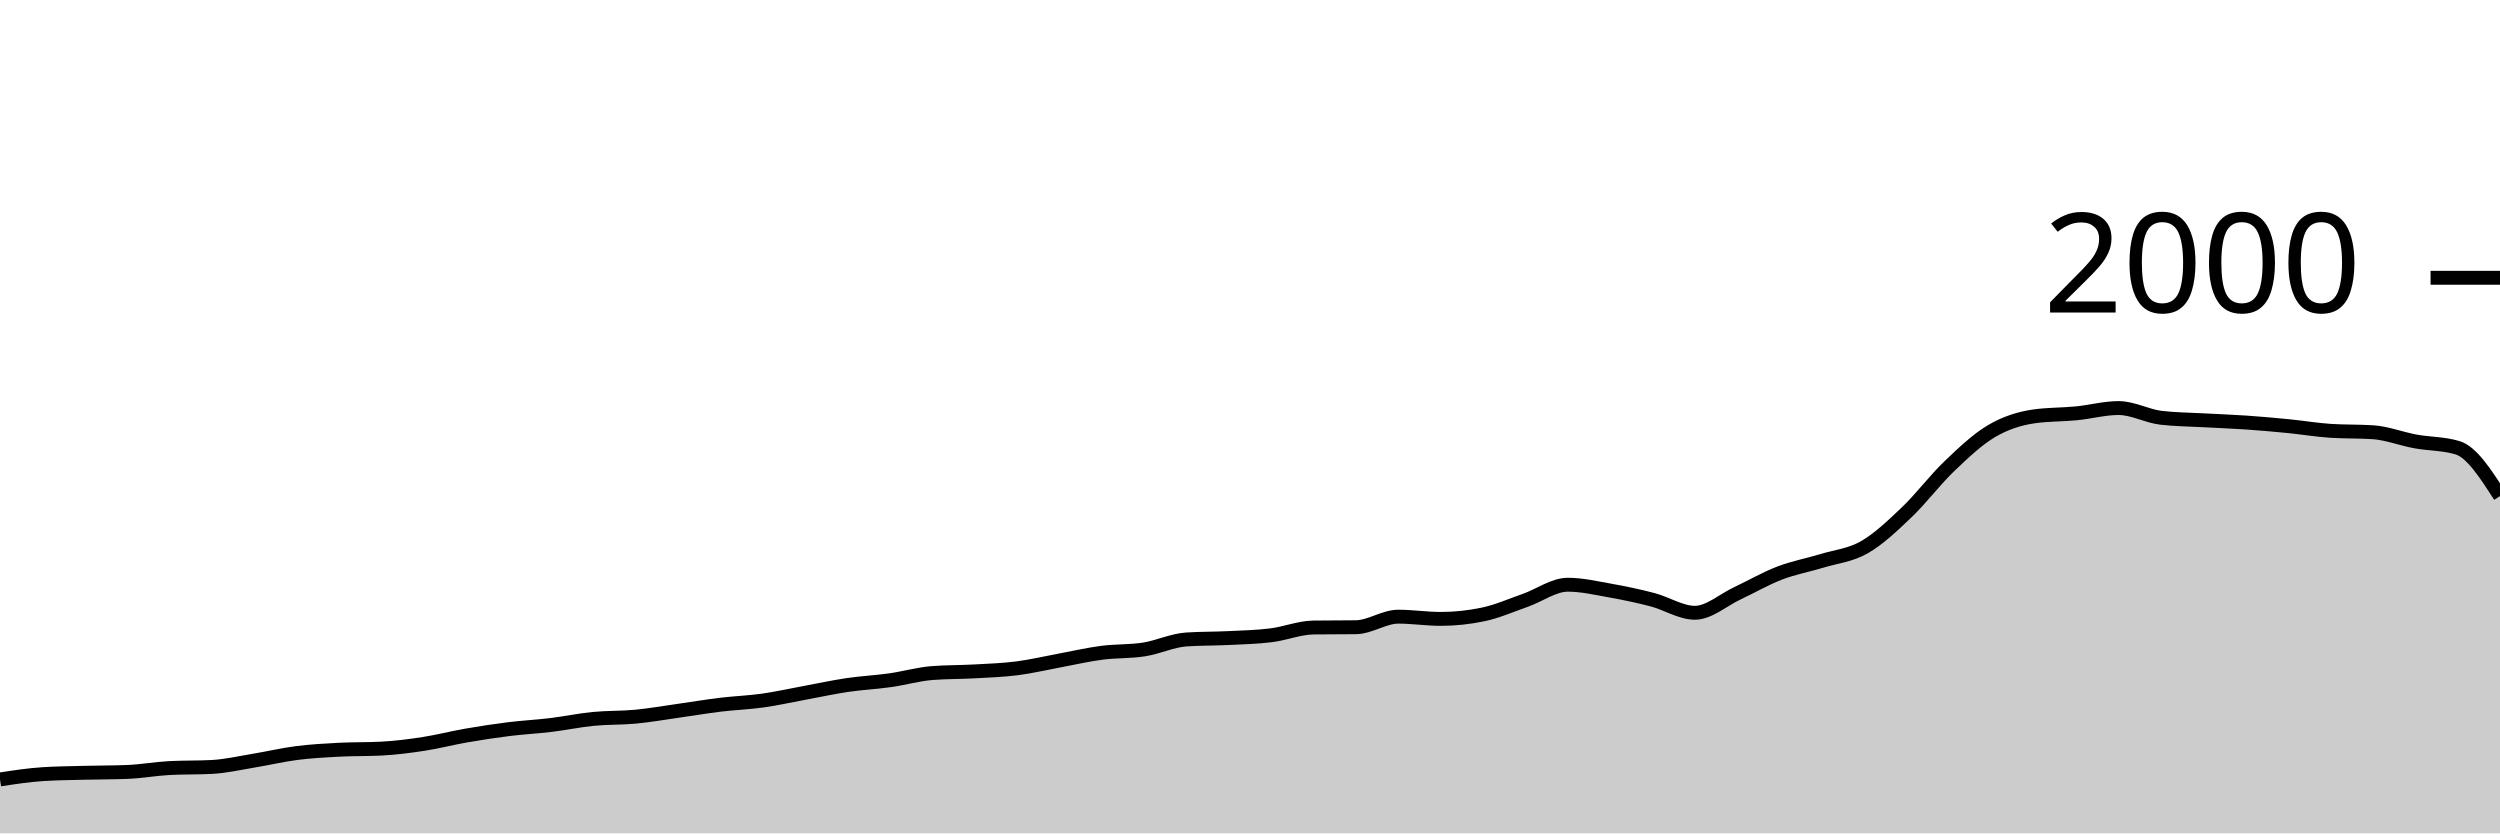
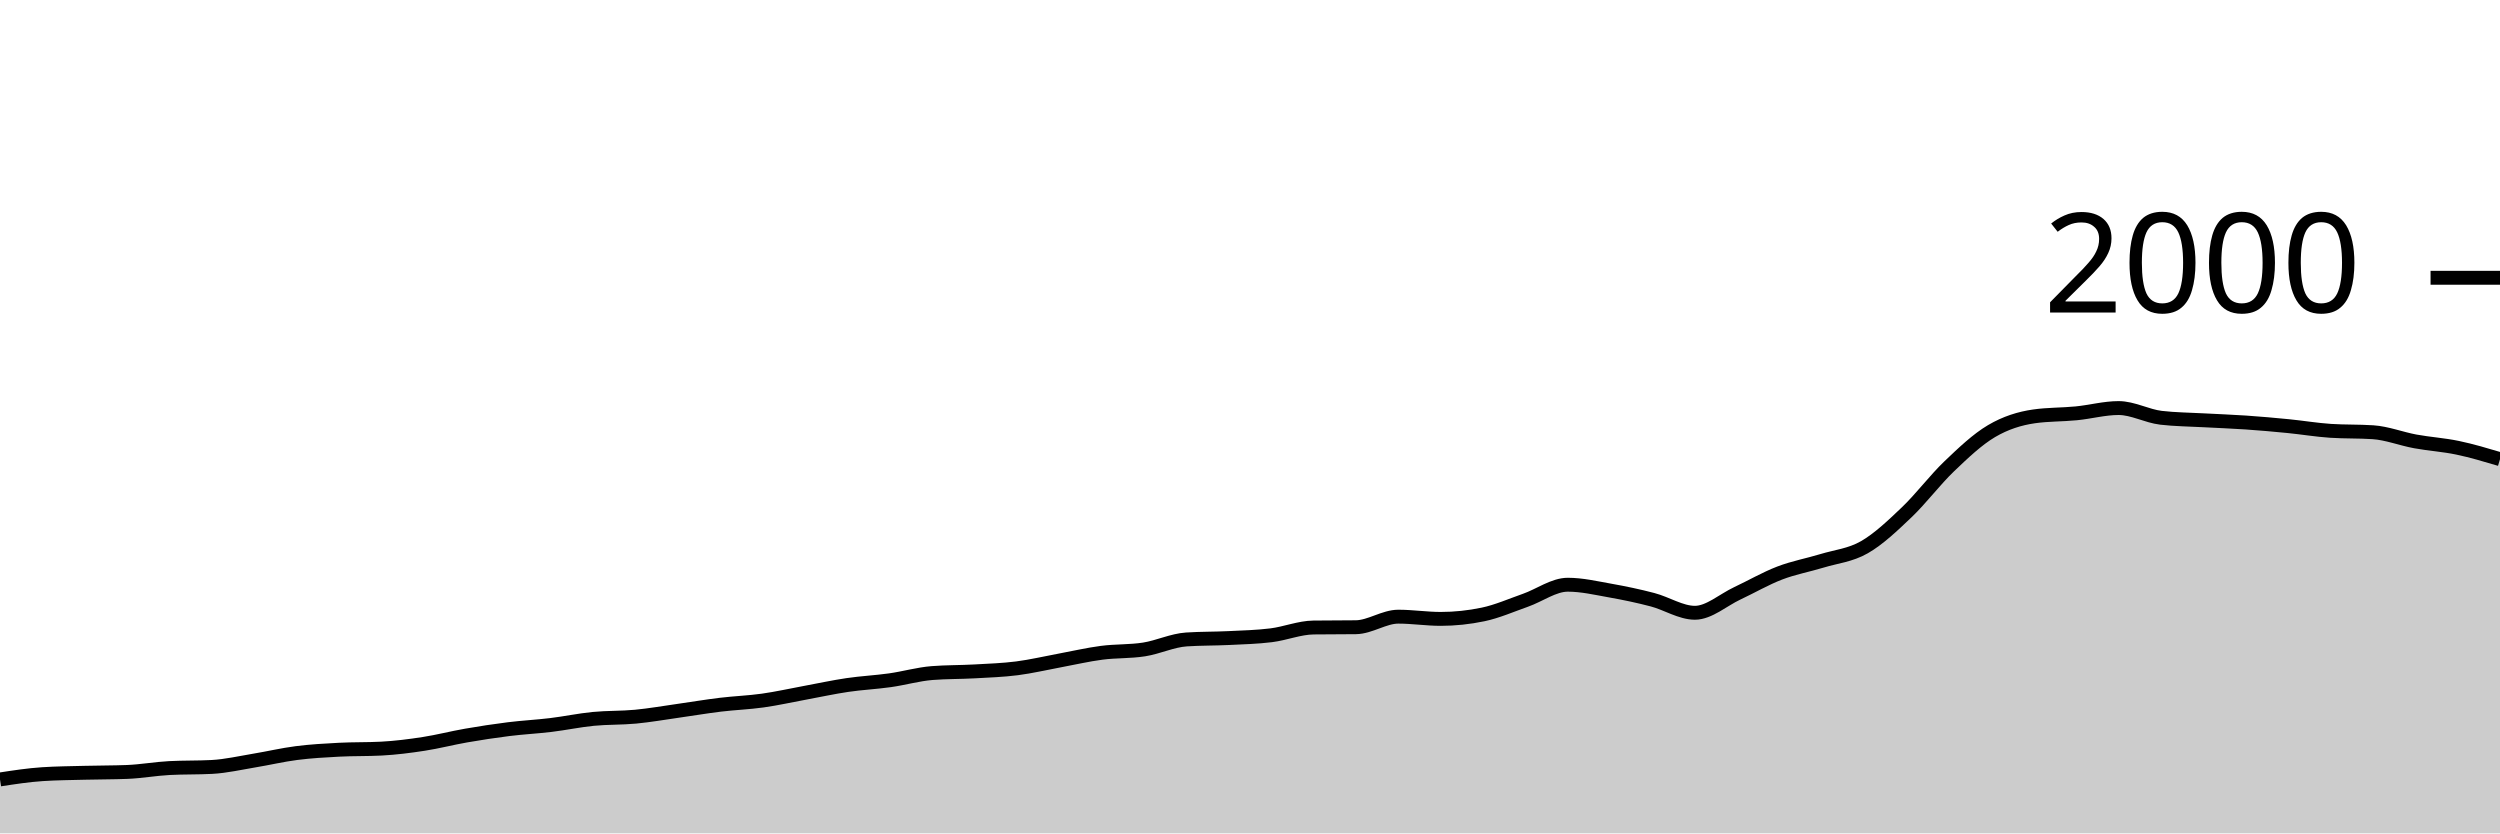
<svg xmlns="http://www.w3.org/2000/svg" viewBox="0 0 180 60">
  <g transform="translate(0,20)">
-     <path class="area" fill="rgba(0, 0, 0, 0.2)" d="M0,36.12C1.017,35.963,2.034,35.807,3.051,35.74C4.068,35.673,5.085,35.667,6.102,35.64C7.119,35.613,8.136,35.62,9.153,35.58C10.169,35.54,11.186,35.353,12.203,35.3C13.22,35.247,14.237,35.273,15.254,35.22C16.271,35.167,17.288,34.927,18.305,34.76C19.322,34.593,20.339,34.35,21.356,34.22C22.373,34.09,23.39,34.033,24.407,33.98C25.424,33.927,26.441,33.953,27.458,33.9C28.475,33.847,29.492,33.717,30.508,33.56C31.525,33.403,32.542,33.137,33.559,32.96C34.576,32.783,35.593,32.627,36.61,32.5C37.627,32.373,38.644,32.323,39.661,32.2C40.678,32.077,41.695,31.86,42.712,31.76C43.729,31.66,44.746,31.697,45.763,31.6C46.78,31.503,47.797,31.323,48.814,31.18C49.831,31.037,50.847,30.863,51.864,30.74C52.881,30.617,53.898,30.583,54.915,30.44C55.932,30.297,56.949,30.067,57.966,29.88C58.983,29.693,60,29.47,61.017,29.32C62.034,29.17,63.051,29.123,64.068,28.98C65.085,28.837,66.102,28.54,67.119,28.46C68.136,28.38,69.153,28.397,70.169,28.34C71.186,28.283,72.203,28.25,73.22,28.12C74.237,27.99,75.254,27.747,76.271,27.56C77.288,27.373,78.305,27.133,79.322,27C80.339,26.867,81.356,26.92,82.373,26.76C83.39,26.6,84.407,26.107,85.424,26.04C86.441,25.973,87.458,25.99,88.475,25.94C89.492,25.89,90.508,25.867,91.525,25.74C92.542,25.613,93.559,25.193,94.576,25.18C95.593,25.167,96.61,25.173,97.627,25.16C98.644,25.147,99.661,24.4,100.678,24.4C101.695,24.4,102.712,24.56,103.729,24.56C104.746,24.56,105.763,24.453,106.78,24.24C107.797,24.027,108.814,23.577,109.831,23.22C110.847,22.863,111.864,22.1,112.881,22.1C113.898,22.1,114.915,22.34,115.932,22.52C116.949,22.7,117.966,22.913,118.983,23.18C120,23.447,121.017,24.12,122.034,24.12C123.051,24.12,124.068,23.197,125.085,22.72C126.102,22.243,127.119,21.65,128.136,21.26C129.153,20.87,130.169,20.69,131.186,20.38C132.203,20.07,133.22,19.983,134.237,19.4C135.254,18.817,136.271,17.85,137.288,16.88C138.305,15.91,139.322,14.553,140.339,13.58C141.356,12.607,142.373,11.64,143.39,11.04C144.407,10.44,145.424,10.127,146.441,9.98C147.458,9.833,148.475,9.86,149.492,9.76C150.508,9.66,151.525,9.38,152.542,9.38C153.559,9.38,154.576,9.96,155.593,10.08C156.61,10.2,157.627,10.203,158.644,10.26C159.661,10.317,160.678,10.35,161.695,10.42C162.712,10.49,163.729,10.58,164.746,10.68C165.763,10.78,166.78,10.953,167.797,11.02C168.814,11.087,169.831,11.053,170.847,11.12C171.864,11.187,172.881,11.593,173.898,11.78C174.915,11.967,175.932,11.933,176.949,12.24C177.966,12.547,178.983,14.133,180,15.72L180,40C178.983,40,177.966,40,176.949,40C175.932,40,174.915,40,173.898,40C172.881,40,171.864,40,170.847,40C169.831,40,168.814,40,167.797,40C166.78,40,165.763,40,164.746,40C163.729,40,162.712,40,161.695,40C160.678,40,159.661,40,158.644,40C157.627,40,156.61,40,155.593,40C154.576,40,153.559,40,152.542,40C151.525,40,150.508,40,149.492,40C148.475,40,147.458,40,146.441,40C145.424,40,144.407,40,143.39,40C142.373,40,141.356,40,140.339,40C139.322,40,138.305,40,137.288,40C136.271,40,135.254,40,134.237,40C133.22,40,132.203,40,131.186,40C130.169,40,129.153,40,128.136,40C127.119,40,126.102,40,125.085,40C124.068,40,123.051,40,122.034,40C121.017,40,120,40,118.983,40C117.966,40,116.949,40,115.932,40C114.915,40,113.898,40,112.881,40C111.864,40,110.847,40,109.831,40C108.814,40,107.797,40,106.78,40C105.763,40,104.746,40,103.729,40C102.712,40,101.695,40,100.678,40C99.661,40,98.644,40,97.627,40C96.61,40,95.593,40,94.576,40C93.559,40,92.542,40,91.525,40C90.508,40,89.492,40,88.475,40C87.458,40,86.441,40,85.424,40C84.407,40,83.39,40,82.373,40C81.356,40,80.339,40,79.322,40C78.305,40,77.288,40,76.271,40C75.254,40,74.237,40,73.22,40C72.203,40,71.186,40,70.169,40C69.153,40,68.136,40,67.119,40C66.102,40,65.085,40,64.068,40C63.051,40,62.034,40,61.017,40C60,40,58.983,40,57.966,40C56.949,40,55.932,40,54.915,40C53.898,40,52.881,40,51.864,40C50.847,40,49.831,40,48.814,40C47.797,40,46.78,40,45.763,40C44.746,40,43.729,40,42.712,40C41.695,40,40.678,40,39.661,40C38.644,40,37.627,40,36.61,40C35.593,40,34.576,40,33.559,40C32.542,40,31.525,40,30.508,40C29.492,40,28.475,40,27.458,40C26.441,40,25.424,40,24.407,40C23.39,40,22.373,40,21.356,40C20.339,40,19.322,40,18.305,40C17.288,40,16.271,40,15.254,40C14.237,40,13.22,40,12.203,40C11.186,40,10.169,40,9.153,40C8.136,40,7.119,40,6.102,40C5.085,40,4.068,40,3.051,40C2.034,40,1.017,40,0,40Z" />
-     <path class="line" stroke="black" fill="none" d="M0,36.12C1.017,35.963,2.034,35.807,3.051,35.74C4.068,35.673,5.085,35.667,6.102,35.64C7.119,35.613,8.136,35.62,9.153,35.58C10.169,35.54,11.186,35.353,12.203,35.3C13.22,35.247,14.237,35.273,15.254,35.22C16.271,35.167,17.288,34.927,18.305,34.76C19.322,34.593,20.339,34.35,21.356,34.22C22.373,34.09,23.39,34.033,24.407,33.98C25.424,33.927,26.441,33.953,27.458,33.9C28.475,33.847,29.492,33.717,30.508,33.56C31.525,33.403,32.542,33.137,33.559,32.96C34.576,32.783,35.593,32.627,36.61,32.5C37.627,32.373,38.644,32.323,39.661,32.2C40.678,32.077,41.695,31.86,42.712,31.76C43.729,31.66,44.746,31.697,45.763,31.6C46.78,31.503,47.797,31.323,48.814,31.18C49.831,31.037,50.847,30.863,51.864,30.74C52.881,30.617,53.898,30.583,54.915,30.44C55.932,30.297,56.949,30.067,57.966,29.88C58.983,29.693,60,29.47,61.017,29.32C62.034,29.17,63.051,29.123,64.068,28.98C65.085,28.837,66.102,28.54,67.119,28.46C68.136,28.38,69.153,28.397,70.169,28.34C71.186,28.283,72.203,28.25,73.22,28.12C74.237,27.99,75.254,27.747,76.271,27.56C77.288,27.373,78.305,27.133,79.322,27C80.339,26.867,81.356,26.92,82.373,26.76C83.39,26.6,84.407,26.107,85.424,26.04C86.441,25.973,87.458,25.99,88.475,25.94C89.492,25.89,90.508,25.867,91.525,25.74C92.542,25.613,93.559,25.193,94.576,25.18C95.593,25.167,96.61,25.173,97.627,25.16C98.644,25.147,99.661,24.4,100.678,24.4C101.695,24.4,102.712,24.56,103.729,24.56C104.746,24.56,105.763,24.453,106.78,24.24C107.797,24.027,108.814,23.577,109.831,23.22C110.847,22.863,111.864,22.1,112.881,22.1C113.898,22.1,114.915,22.34,115.932,22.52C116.949,22.7,117.966,22.913,118.983,23.18C120,23.447,121.017,24.12,122.034,24.12C123.051,24.12,124.068,23.197,125.085,22.72C126.102,22.243,127.119,21.65,128.136,21.26C129.153,20.87,130.169,20.69,131.186,20.38C132.203,20.07,133.22,19.983,134.237,19.4C135.254,18.817,136.271,17.85,137.288,16.88C138.305,15.91,139.322,14.553,140.339,13.58C141.356,12.607,142.373,11.64,143.39,11.04C144.407,10.44,145.424,10.127,146.441,9.98C147.458,9.833,148.475,9.86,149.492,9.76C150.508,9.66,151.525,9.38,152.542,9.38C153.559,9.38,154.576,9.96,155.593,10.08C156.61,10.2,157.627,10.203,158.644,10.26C159.661,10.317,160.678,10.35,161.695,10.42C162.712,10.49,163.729,10.58,164.746,10.68C165.763,10.78,166.78,10.953,167.797,11.02C168.814,11.087,169.831,11.053,170.847,11.12C171.864,11.187,172.881,11.593,173.898,11.78C174.915,11.967,175.932,11.933,176.949,12.24C177.966,12.547,178.983,14.133,180,15.72" />
+     <path class="area" fill="rgba(0, 0, 0, 0.2)" d="M0,36.12C1.017,35.963,2.034,35.807,3.051,35.74C4.068,35.673,5.085,35.667,6.102,35.64C7.119,35.613,8.136,35.62,9.153,35.58C10.169,35.54,11.186,35.353,12.203,35.3C13.22,35.247,14.237,35.273,15.254,35.22C16.271,35.167,17.288,34.927,18.305,34.76C19.322,34.593,20.339,34.35,21.356,34.22C22.373,34.09,23.39,34.033,24.407,33.98C25.424,33.927,26.441,33.953,27.458,33.9C28.475,33.847,29.492,33.717,30.508,33.56C31.525,33.403,32.542,33.137,33.559,32.96C34.576,32.783,35.593,32.627,36.61,32.5C37.627,32.373,38.644,32.323,39.661,32.2C40.678,32.077,41.695,31.86,42.712,31.76C43.729,31.66,44.746,31.697,45.763,31.6C46.78,31.503,47.797,31.323,48.814,31.18C49.831,31.037,50.847,30.863,51.864,30.74C52.881,30.617,53.898,30.583,54.915,30.44C55.932,30.297,56.949,30.067,57.966,29.88C58.983,29.693,60,29.47,61.017,29.32C62.034,29.17,63.051,29.123,64.068,28.98C65.085,28.837,66.102,28.54,67.119,28.46C68.136,28.38,69.153,28.397,70.169,28.34C71.186,28.283,72.203,28.25,73.22,28.12C74.237,27.99,75.254,27.747,76.271,27.56C77.288,27.373,78.305,27.133,79.322,27C80.339,26.867,81.356,26.92,82.373,26.76C83.39,26.6,84.407,26.107,85.424,26.04C86.441,25.973,87.458,25.99,88.475,25.94C89.492,25.89,90.508,25.867,91.525,25.74C92.542,25.613,93.559,25.193,94.576,25.18C95.593,25.167,96.61,25.173,97.627,25.16C98.644,25.147,99.661,24.4,100.678,24.4C101.695,24.4,102.712,24.56,103.729,24.56C104.746,24.56,105.763,24.453,106.78,24.24C107.797,24.027,108.814,23.577,109.831,23.22C110.847,22.863,111.864,22.1,112.881,22.1C113.898,22.1,114.915,22.34,115.932,22.52C116.949,22.7,117.966,22.913,118.983,23.18C120,23.447,121.017,24.12,122.034,24.12C123.051,24.12,124.068,23.197,125.085,22.72C126.102,22.243,127.119,21.65,128.136,21.26C129.153,20.87,130.169,20.69,131.186,20.38C132.203,20.07,133.22,19.983,134.237,19.4C135.254,18.817,136.271,17.85,137.288,16.88C138.305,15.91,139.322,14.553,140.339,13.58C141.356,12.607,142.373,11.64,143.39,11.04C144.407,10.44,145.424,10.127,146.441,9.98C147.458,9.833,148.475,9.86,149.492,9.76C150.508,9.66,151.525,9.38,152.542,9.38C153.559,9.38,154.576,9.96,155.593,10.08C156.61,10.2,157.627,10.203,158.644,10.26C159.661,10.317,160.678,10.35,161.695,10.42C162.712,10.49,163.729,10.58,164.746,10.68C165.763,10.78,166.78,10.953,167.797,11.02C168.814,11.087,169.831,11.053,170.847,11.12C171.864,11.187,172.881,11.593,173.898,11.78C174.915,11.967,175.932,12.027,176.949,12.24C177.966,12.453,178.983,12.757,180,13.06L180,40C178.983,40,177.966,40,176.949,40C175.932,40,174.915,40,173.898,40C172.881,40,171.864,40,170.847,40C169.831,40,168.814,40,167.797,40C166.78,40,165.763,40,164.746,40C163.729,40,162.712,40,161.695,40C160.678,40,159.661,40,158.644,40C157.627,40,156.61,40,155.593,40C154.576,40,153.559,40,152.542,40C151.525,40,150.508,40,149.492,40C148.475,40,147.458,40,146.441,40C145.424,40,144.407,40,143.39,40C142.373,40,141.356,40,140.339,40C139.322,40,138.305,40,137.288,40C136.271,40,135.254,40,134.237,40C133.22,40,132.203,40,131.186,40C130.169,40,129.153,40,128.136,40C127.119,40,126.102,40,125.085,40C124.068,40,123.051,40,122.034,40C121.017,40,120,40,118.983,40C117.966,40,116.949,40,115.932,40C114.915,40,113.898,40,112.881,40C111.864,40,110.847,40,109.831,40C108.814,40,107.797,40,106.78,40C105.763,40,104.746,40,103.729,40C102.712,40,101.695,40,100.678,40C99.661,40,98.644,40,97.627,40C96.61,40,95.593,40,94.576,40C93.559,40,92.542,40,91.525,40C90.508,40,89.492,40,88.475,40C87.458,40,86.441,40,85.424,40C84.407,40,83.39,40,82.373,40C81.356,40,80.339,40,79.322,40C78.305,40,77.288,40,76.271,40C75.254,40,74.237,40,73.22,40C72.203,40,71.186,40,70.169,40C69.153,40,68.136,40,67.119,40C66.102,40,65.085,40,64.068,40C63.051,40,62.034,40,61.017,40C60,40,58.983,40,57.966,40C56.949,40,55.932,40,54.915,40C53.898,40,52.881,40,51.864,40C50.847,40,49.831,40,48.814,40C47.797,40,46.78,40,45.763,40C44.746,40,43.729,40,42.712,40C41.695,40,40.678,40,39.661,40C38.644,40,37.627,40,36.61,40C35.593,40,34.576,40,33.559,40C32.542,40,31.525,40,30.508,40C29.492,40,28.475,40,27.458,40C26.441,40,25.424,40,24.407,40C23.39,40,22.373,40,21.356,40C20.339,40,19.322,40,18.305,40C17.288,40,16.271,40,15.254,40C14.237,40,13.22,40,12.203,40C11.186,40,10.169,40,9.153,40C8.136,40,7.119,40,6.102,40C5.085,40,4.068,40,3.051,40C2.034,40,1.017,40,0,40Z" />
+     <path class="line" stroke="black" fill="none" d="M0,36.12C1.017,35.963,2.034,35.807,3.051,35.74C4.068,35.673,5.085,35.667,6.102,35.64C7.119,35.613,8.136,35.62,9.153,35.58C10.169,35.54,11.186,35.353,12.203,35.3C13.22,35.247,14.237,35.273,15.254,35.22C16.271,35.167,17.288,34.927,18.305,34.76C19.322,34.593,20.339,34.35,21.356,34.22C22.373,34.09,23.39,34.033,24.407,33.98C25.424,33.927,26.441,33.953,27.458,33.9C28.475,33.847,29.492,33.717,30.508,33.56C31.525,33.403,32.542,33.137,33.559,32.96C34.576,32.783,35.593,32.627,36.61,32.5C37.627,32.373,38.644,32.323,39.661,32.2C40.678,32.077,41.695,31.86,42.712,31.76C43.729,31.66,44.746,31.697,45.763,31.6C46.78,31.503,47.797,31.323,48.814,31.18C49.831,31.037,50.847,30.863,51.864,30.74C52.881,30.617,53.898,30.583,54.915,30.44C55.932,30.297,56.949,30.067,57.966,29.88C58.983,29.693,60,29.47,61.017,29.32C62.034,29.17,63.051,29.123,64.068,28.98C65.085,28.837,66.102,28.54,67.119,28.46C68.136,28.38,69.153,28.397,70.169,28.34C71.186,28.283,72.203,28.25,73.22,28.12C74.237,27.99,75.254,27.747,76.271,27.56C77.288,27.373,78.305,27.133,79.322,27C80.339,26.867,81.356,26.92,82.373,26.76C83.39,26.6,84.407,26.107,85.424,26.04C86.441,25.973,87.458,25.99,88.475,25.94C89.492,25.89,90.508,25.867,91.525,25.74C92.542,25.613,93.559,25.193,94.576,25.18C95.593,25.167,96.61,25.173,97.627,25.16C98.644,25.147,99.661,24.4,100.678,24.4C101.695,24.4,102.712,24.56,103.729,24.56C104.746,24.56,105.763,24.453,106.78,24.24C107.797,24.027,108.814,23.577,109.831,23.22C110.847,22.863,111.864,22.1,112.881,22.1C113.898,22.1,114.915,22.34,115.932,22.52C116.949,22.7,117.966,22.913,118.983,23.18C120,23.447,121.017,24.12,122.034,24.12C123.051,24.12,124.068,23.197,125.085,22.72C126.102,22.243,127.119,21.65,128.136,21.26C129.153,20.87,130.169,20.69,131.186,20.38C132.203,20.07,133.22,19.983,134.237,19.4C135.254,18.817,136.271,17.85,137.288,16.88C138.305,15.91,139.322,14.553,140.339,13.58C141.356,12.607,142.373,11.64,143.39,11.04C144.407,10.44,145.424,10.127,146.441,9.98C147.458,9.833,148.475,9.86,149.492,9.76C150.508,9.66,151.525,9.38,152.542,9.38C153.559,9.38,154.576,9.96,155.593,10.08C156.61,10.2,157.627,10.203,158.644,10.26C159.661,10.317,160.678,10.35,161.695,10.42C162.712,10.49,163.729,10.58,164.746,10.68C165.763,10.78,166.78,10.953,167.797,11.02C168.814,11.087,169.831,11.053,170.847,11.12C171.864,11.187,172.881,11.593,173.898,11.78C174.915,11.967,175.932,12.027,176.949,12.24C177.966,12.453,178.983,12.757,180,13.06" />
    <path class="axis-ceiling" stroke-width="1" stroke="black" fill="none" d="M175,0L180,0" />
    <text class="axis-ceiling-label" font-family="sans-serif" text-anchor="end" font-size="10px" x="170" y="2.5">2000</text>
  </g>
</svg>
